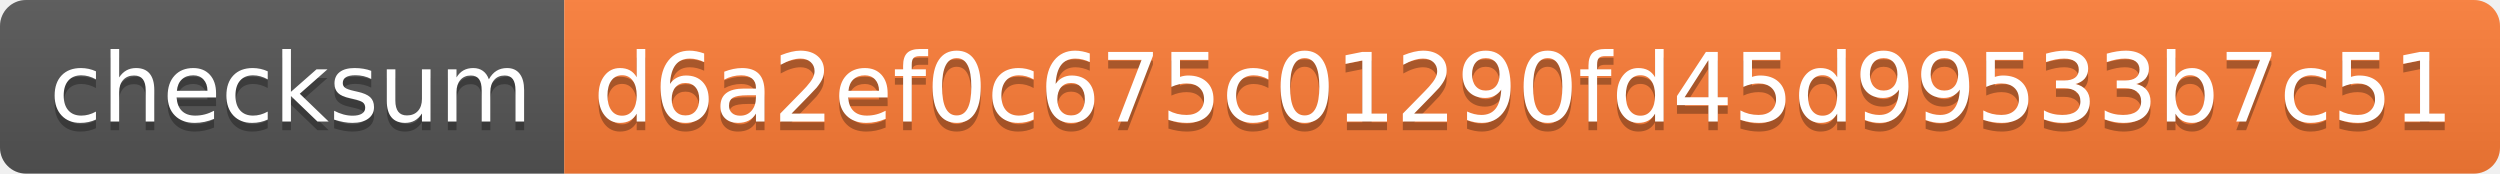
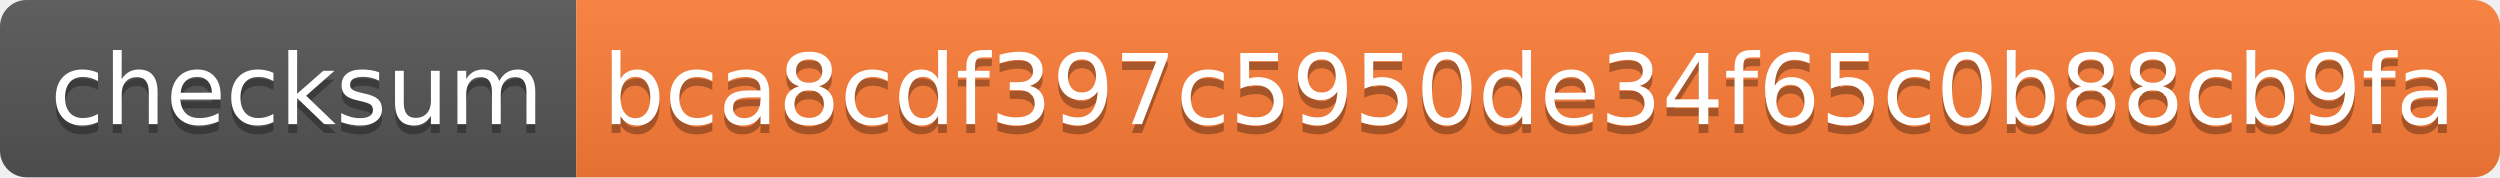
- <svg xmlns="http://www.w3.org/2000/svg" width="288" height="20" role="img" aria-label="checksum: d6a2ef0c675c01290fd45d99533b7c51">
+ <svg xmlns="http://www.w3.org/2000/svg" width="282" height="20" role="img" aria-label="checksum: bca8cdf397c5950de34f65c0b88cb9fa">
  <linearGradient id="s" x2="0" y2="100%">
    <stop offset="0" stop-color="#bbb" stop-opacity=".1" />
    <stop offset="1" stop-opacity=".1" />
  </linearGradient>
  <clipPath id="r">
-     <rect width="288" height="20" rx="3" fill="#fff" />
+     <rect width="282" height="20" rx="3" fill="#fff" />
  </clipPath>
  <g clip-path="url(#r)">
    <rect width="65" height="20" fill="#555" />
-     <rect x="65" width="223" height="20" fill="#fe7d37" />
-     <rect width="288" height="20" fill="url(#s)" />
+     <rect x="65" width="217" height="20" fill="#fe7d37" />
+     <rect width="282" height="20" fill="url(#s)" />
  </g>
  <g fill="#fff" text-anchor="middle" font-family="Verdana,Geneva,DejaVu Sans,sans-serif" text-rendering="geometricPrecision" font-size="110">
    <text aria-hidden="true" x="335" y="150" fill="#010101" fill-opacity=".3" transform="scale(.1)" textLength="550">checksum</text>
    <text x="335" y="140" transform="scale(.1)" fill="#fff" textLength="550">checksum</text>
-     <text aria-hidden="true" x="1755" y="150" fill="#010101" fill-opacity=".3" transform="scale(.1)" textLength="2130">d6a2ef0c675c01290fd45d99533b7c51</text>
-     <text x="1755" y="140" transform="scale(.1)" fill="#fff" textLength="2130">d6a2ef0c675c01290fd45d99533b7c51</text>
+     <text aria-hidden="true" x="1725" y="150" fill="#010101" fill-opacity=".3" transform="scale(.1)" textLength="2070">bca8cdf397c5950de34f65c0b88cb9fa</text>
+     <text x="1725" y="140" transform="scale(.1)" fill="#fff" textLength="2070">bca8cdf397c5950de34f65c0b88cb9fa</text>
  </g>
</svg>
